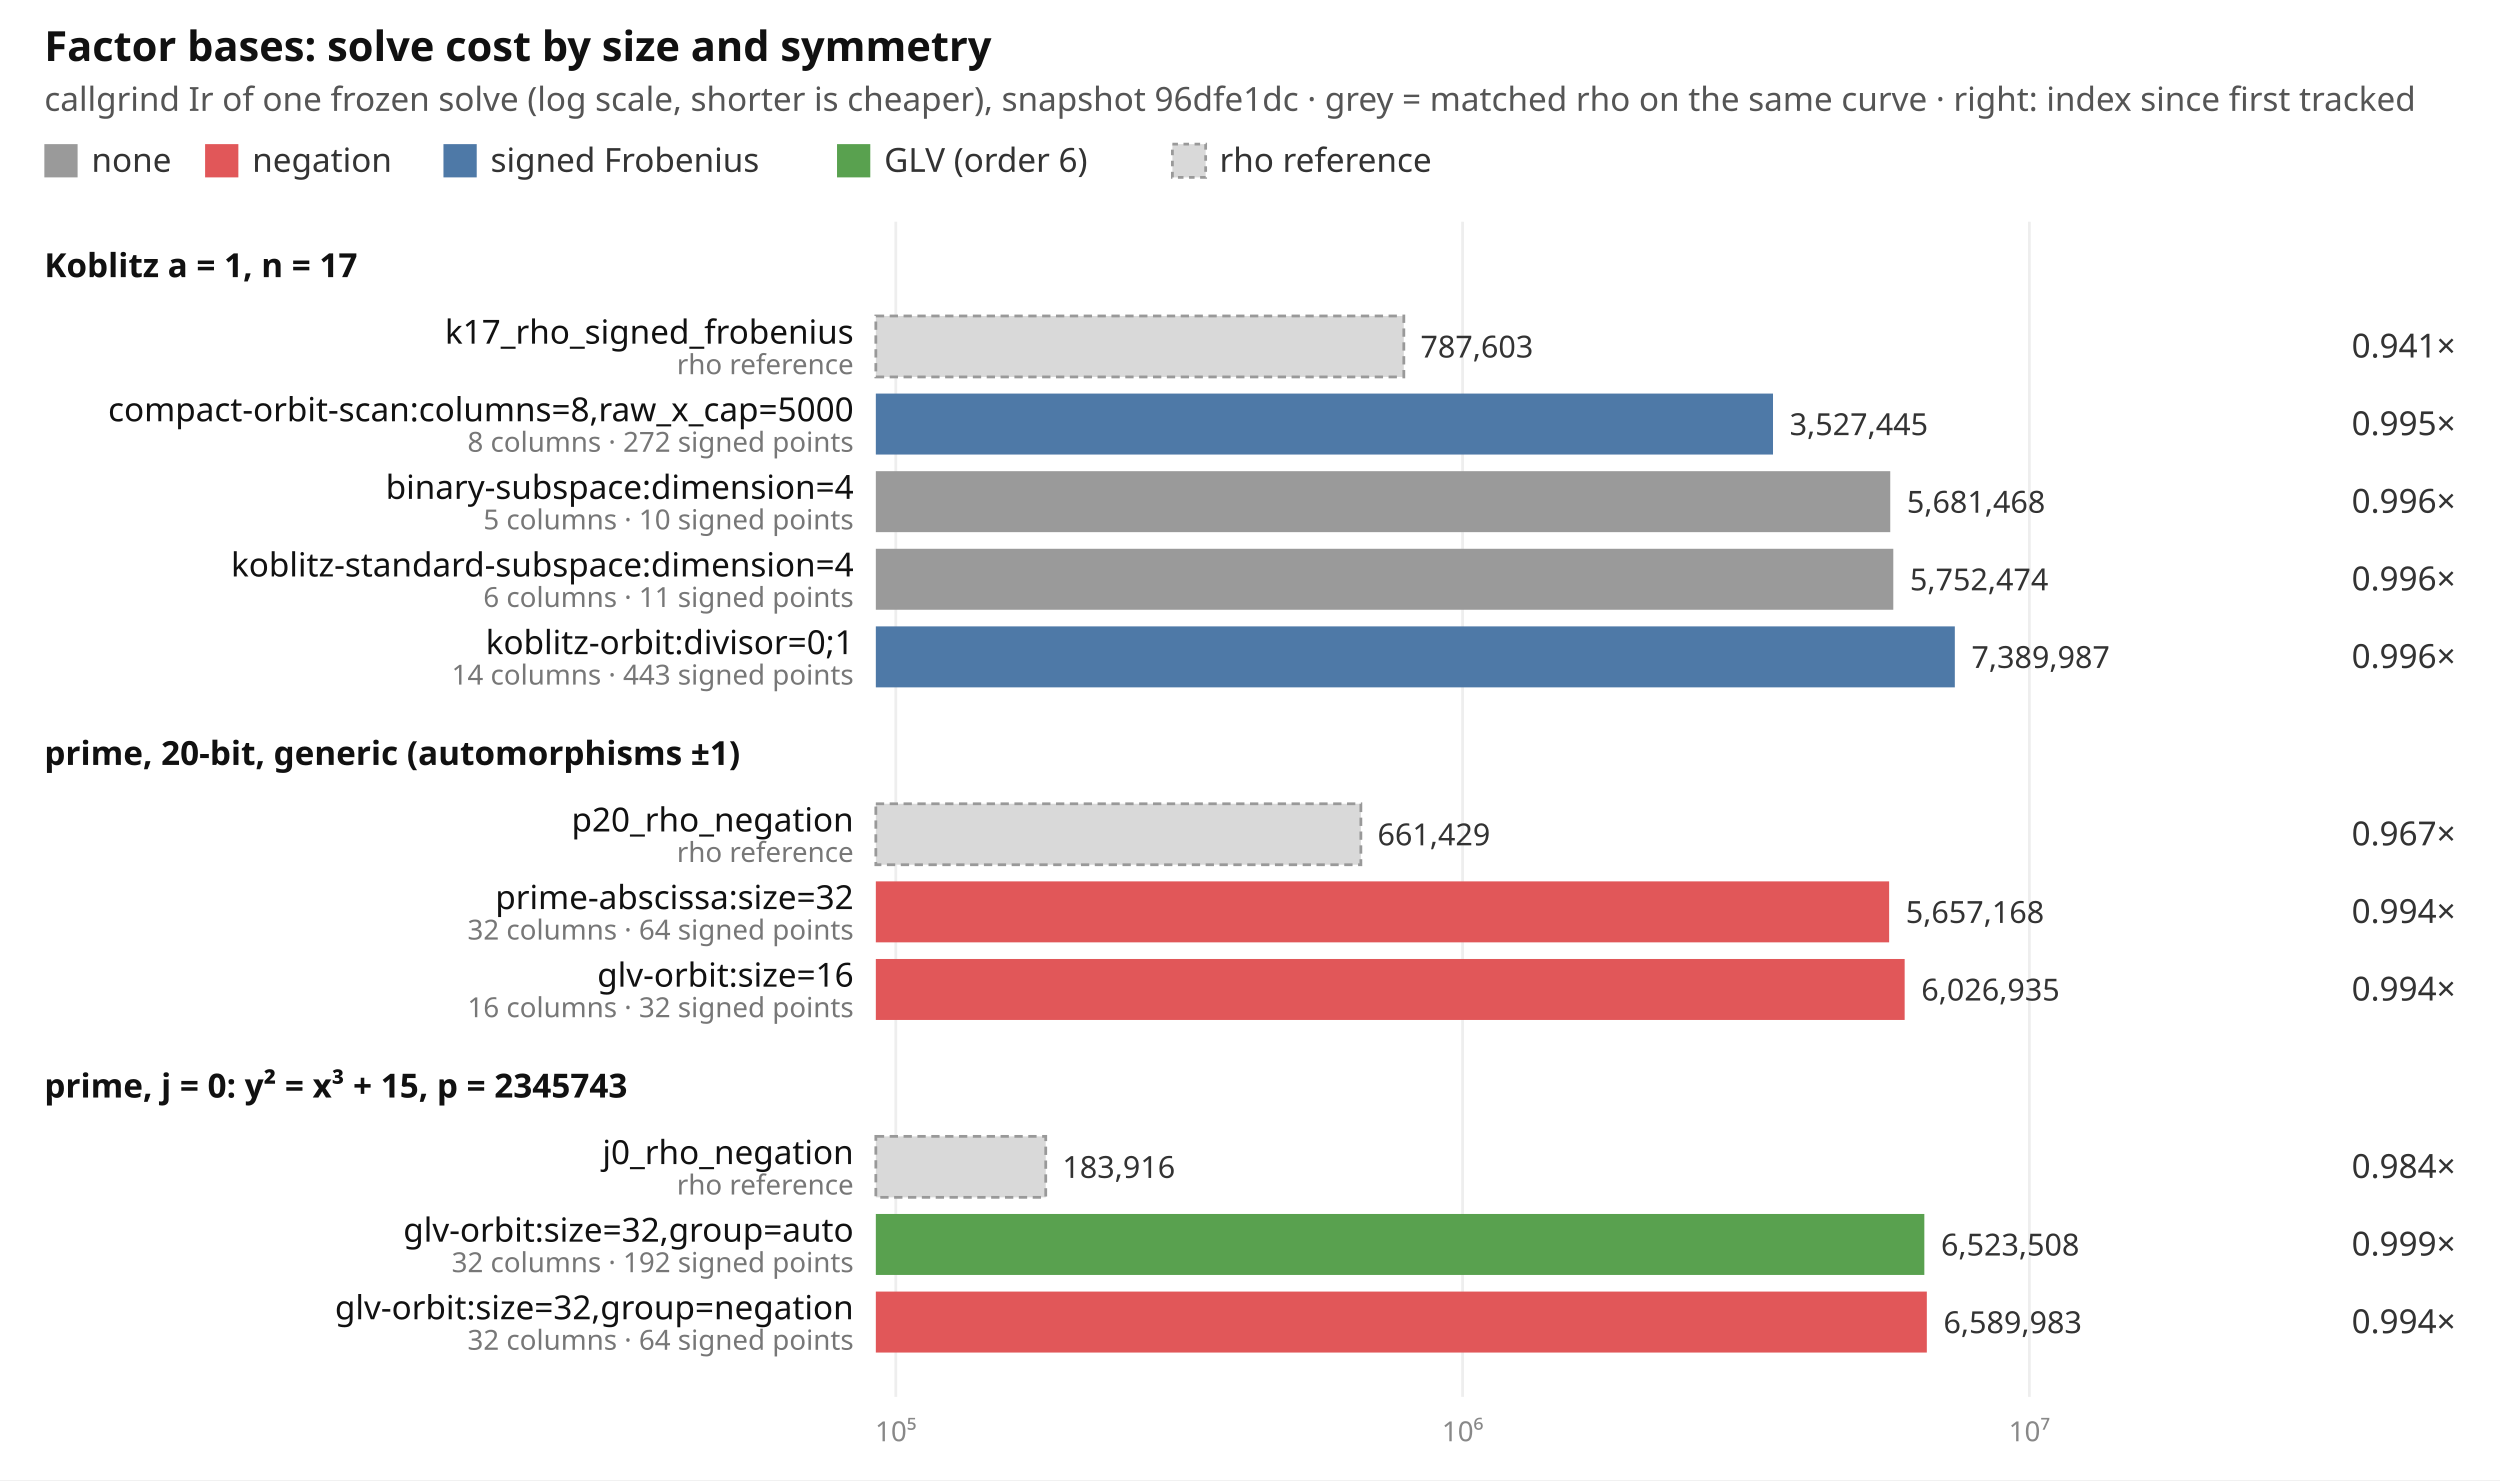
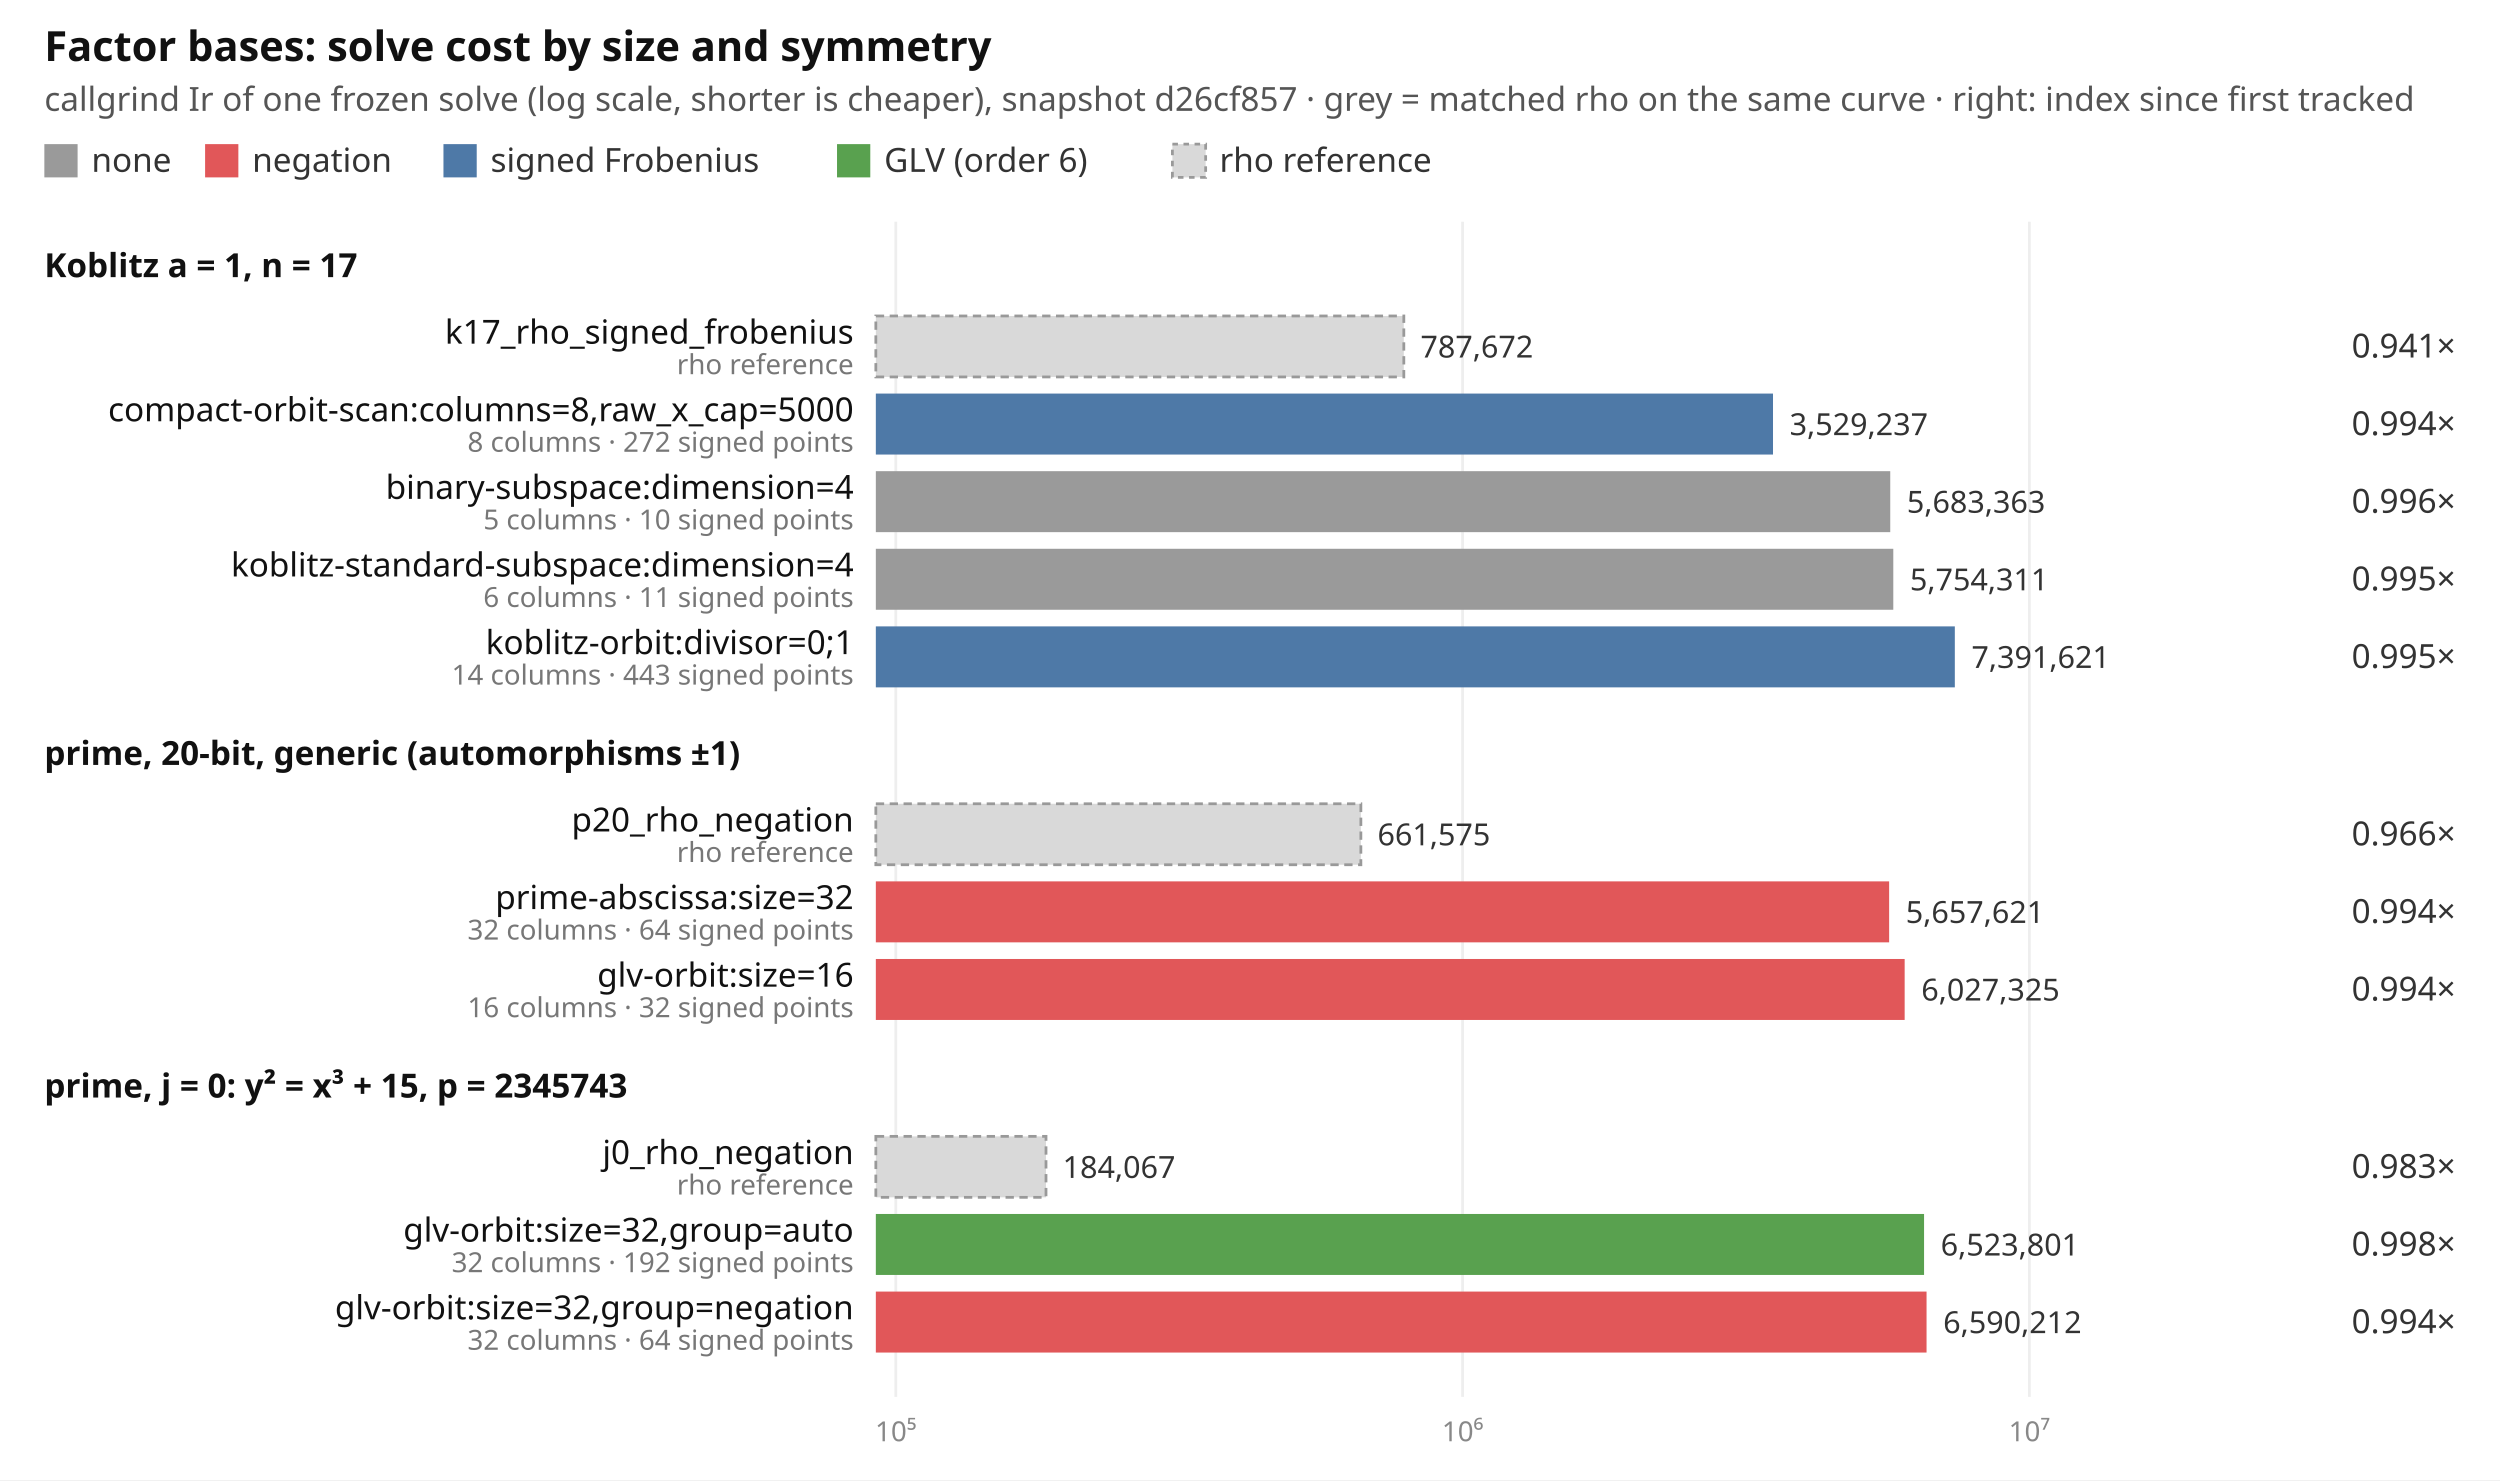
<svg xmlns="http://www.w3.org/2000/svg" width="902" height="534" viewBox="0 0 902 534" font-family="ui-sans-serif, system-ui, sans-serif" font-size="12">
  <rect width="902" height="534" fill="#ffffff" />
  <text x="16" y="22" font-size="15" font-weight="600" fill="#111">Factor bases: solve cost by size and symmetry</text>
-   <text x="16" y="40" fill="#555">callgrind Ir of one frozen solve (log scale, shorter is cheaper), snapshot 96dfe1dc · grey = matched rho on the same curve · right: index since first tracked</text>
+   <text x="16" y="40" fill="#555">callgrind Ir of one frozen solve (log scale, shorter is cheaper), snapshot d26cf857 · grey = matched rho on the same curve · right: index since first tracked</text>
  <rect x="16" y="52" width="12" height="12" fill="#9a9a9a" />
  <text x="33" y="62" fill="#333">none</text>
  <rect x="74" y="52" width="12" height="12" fill="#e15759" />
  <text x="91" y="62" fill="#333">negation</text>
  <rect x="160" y="52" width="12" height="12" fill="#4e79a7" />
  <text x="177" y="62" fill="#333">signed Frobenius</text>
  <rect x="302" y="52" width="12" height="12" fill="#59a14f" />
  <text x="319" y="62" fill="#333">GLV (order 6)</text>
  <rect x="423" y="52" width="12" height="12" fill="#d9d9d9" stroke="#999" stroke-dasharray="2 2" />
  <text x="440" y="62" fill="#333">rho reference</text>
  <line x1="323.2" x2="323.2" y1="80" y2="504" stroke="#eeeeee" />
  <text x="323.2" y="520" text-anchor="middle" fill="#888" font-size="10">10⁵</text>
  <line x1="527.7" x2="527.7" y1="80" y2="504" stroke="#eeeeee" />
  <text x="527.7" y="520" text-anchor="middle" fill="#888" font-size="10">10⁶</text>
  <line x1="732.2" x2="732.2" y1="80" y2="504" stroke="#eeeeee" />
  <text x="732.2" y="520" text-anchor="middle" fill="#888" font-size="10">10⁷</text>
  <text x="16" y="100" font-weight="600" fill="#111">Koblitz a = 1, n = 17</text>
  <rect x="316" y="114" width="190.5" height="22" fill="#d9d9d9" stroke="#999" stroke-dasharray="3 2" />
  <text x="308" y="124" text-anchor="end" fill="#111">k17_rho_signed_frobenius</text>
  <text x="308" y="135" text-anchor="end" fill="#777" font-size="10">rho reference</text>
-   <text x="512.5" y="129" fill="#333" font-size="11">787,603</text>
+   <text x="512.5" y="129" fill="#333" font-size="11">787,672</text>
  <text x="886" y="129" text-anchor="end" fill="#333">0.941×</text>
  <rect x="316" y="142" width="323.7" height="22" fill="#4e79a7" />
  <text x="308" y="152" text-anchor="end" fill="#111">compact-orbit-scan:columns=8,raw_x_cap=5000</text>
  <text x="308" y="163" text-anchor="end" fill="#777" font-size="10">8 columns · 272 signed points</text>
-   <text x="645.7" y="157" fill="#333" font-size="11">3,527,445</text>
-   <text x="886" y="157" text-anchor="end" fill="#333">0.995×</text>
+   <text x="645.7" y="157" fill="#333" font-size="11">3,529,237</text>
+   <text x="886" y="157" text-anchor="end" fill="#333">0.994×</text>
  <rect x="316" y="170" width="366.0" height="22" fill="#9a9a9a" />
  <text x="308" y="180" text-anchor="end" fill="#111">binary-subspace:dimension=4</text>
  <text x="308" y="191" text-anchor="end" fill="#777" font-size="10">5 columns · 10 signed points</text>
-   <text x="688.0" y="185" fill="#333" font-size="11">5,681,468</text>
+   <text x="688.0" y="185" fill="#333" font-size="11">5,683,363</text>
  <text x="886" y="185" text-anchor="end" fill="#333">0.996×</text>
  <rect x="316" y="198" width="367.1" height="22" fill="#9a9a9a" />
  <text x="308" y="208" text-anchor="end" fill="#111">koblitz-standard-subspace:dimension=4</text>
  <text x="308" y="219" text-anchor="end" fill="#777" font-size="10">6 columns · 11 signed points</text>
-   <text x="689.1" y="213" fill="#333" font-size="11">5,752,474</text>
-   <text x="886" y="213" text-anchor="end" fill="#333">0.996×</text>
+   <text x="689.1" y="213" fill="#333" font-size="11">5,754,311</text>
+   <text x="886" y="213" text-anchor="end" fill="#333">0.995×</text>
  <rect x="316" y="226" width="389.3" height="22" fill="#4e79a7" />
  <text x="308" y="236" text-anchor="end" fill="#111">koblitz-orbit:divisor=0;1</text>
  <text x="308" y="247" text-anchor="end" fill="#777" font-size="10">14 columns · 443 signed points</text>
-   <text x="711.3" y="241" fill="#333" font-size="11">7,389,987</text>
-   <text x="886" y="241" text-anchor="end" fill="#333">0.996×</text>
+   <text x="711.3" y="241" fill="#333" font-size="11">7,391,621</text>
+   <text x="886" y="241" text-anchor="end" fill="#333">0.995×</text>
  <text x="16" y="276" font-weight="600" fill="#111">prime, 20-bit, generic (automorphisms ±1)</text>
  <rect x="316" y="290" width="175.0" height="22" fill="#d9d9d9" stroke="#999" stroke-dasharray="3 2" />
  <text x="308" y="300" text-anchor="end" fill="#111">p20_rho_negation</text>
  <text x="308" y="311" text-anchor="end" fill="#777" font-size="10">rho reference</text>
-   <text x="497.0" y="305" fill="#333" font-size="11">661,429</text>
-   <text x="886" y="305" text-anchor="end" fill="#333">0.967×</text>
+   <text x="497.0" y="305" fill="#333" font-size="11">661,575</text>
+   <text x="886" y="305" text-anchor="end" fill="#333">0.966×</text>
  <rect x="316" y="318" width="365.6" height="22" fill="#e15759" />
  <text x="308" y="328" text-anchor="end" fill="#111">prime-abscissa:size=32</text>
  <text x="308" y="339" text-anchor="end" fill="#777" font-size="10">32 columns · 64 signed points</text>
-   <text x="687.6" y="333" fill="#333" font-size="11">5,657,168</text>
+   <text x="687.6" y="333" fill="#333" font-size="11">5,657,621</text>
  <text x="886" y="333" text-anchor="end" fill="#333">0.994×</text>
  <rect x="316" y="346" width="371.2" height="22" fill="#e15759" />
  <text x="308" y="356" text-anchor="end" fill="#111">glv-orbit:size=16</text>
  <text x="308" y="367" text-anchor="end" fill="#777" font-size="10">16 columns · 32 signed points</text>
-   <text x="693.2" y="361" fill="#333" font-size="11">6,026,935</text>
+   <text x="693.2" y="361" fill="#333" font-size="11">6,027,325</text>
  <text x="886" y="361" text-anchor="end" fill="#333">0.994×</text>
  <text x="16" y="396" font-weight="600" fill="#111">prime, j = 0: y² = x³ + 15, p = 2345743</text>
-   <rect x="316" y="410" width="61.3" height="22" fill="#d9d9d9" stroke="#999" stroke-dasharray="3 2" />
+   <rect x="316" y="410" width="61.4" height="22" fill="#d9d9d9" stroke="#999" stroke-dasharray="3 2" />
  <text x="308" y="420" text-anchor="end" fill="#111">j0_rho_negation</text>
  <text x="308" y="431" text-anchor="end" fill="#777" font-size="10">rho reference</text>
-   <text x="383.3" y="425" fill="#333" font-size="11">183,916</text>
-   <text x="886" y="425" text-anchor="end" fill="#333">0.984×</text>
-   <rect x="316" y="438" width="378.3" height="22" fill="#59a14f" />
+   <text x="383.4" y="425" fill="#333" font-size="11">184,067</text>
+   <text x="886" y="425" text-anchor="end" fill="#333">0.983×</text>
+   <rect x="316" y="438" width="378.2" height="22" fill="#59a14f" />
  <text x="308" y="448" text-anchor="end" fill="#111">glv-orbit:size=32,group=auto</text>
  <text x="308" y="459" text-anchor="end" fill="#777" font-size="10">32 columns · 192 signed points</text>
-   <text x="700.3" y="453" fill="#333" font-size="11">6,523,508</text>
-   <text x="886" y="453" text-anchor="end" fill="#333">0.999×</text>
-   <rect x="316" y="466" width="379.2" height="22" fill="#e15759" />
+   <text x="700.2" y="453" fill="#333" font-size="11">6,523,801</text>
+   <text x="886" y="453" text-anchor="end" fill="#333">0.998×</text>
+   <rect x="316" y="466" width="379.1" height="22" fill="#e15759" />
  <text x="308" y="476" text-anchor="end" fill="#111">glv-orbit:size=32,group=negation</text>
  <text x="308" y="487" text-anchor="end" fill="#777" font-size="10">32 columns · 64 signed points</text>
-   <text x="701.2" y="481" fill="#333" font-size="11">6,589,983</text>
+   <text x="701.1" y="481" fill="#333" font-size="11">6,590,212</text>
  <text x="886" y="481" text-anchor="end" fill="#333">0.994×</text>
</svg>
